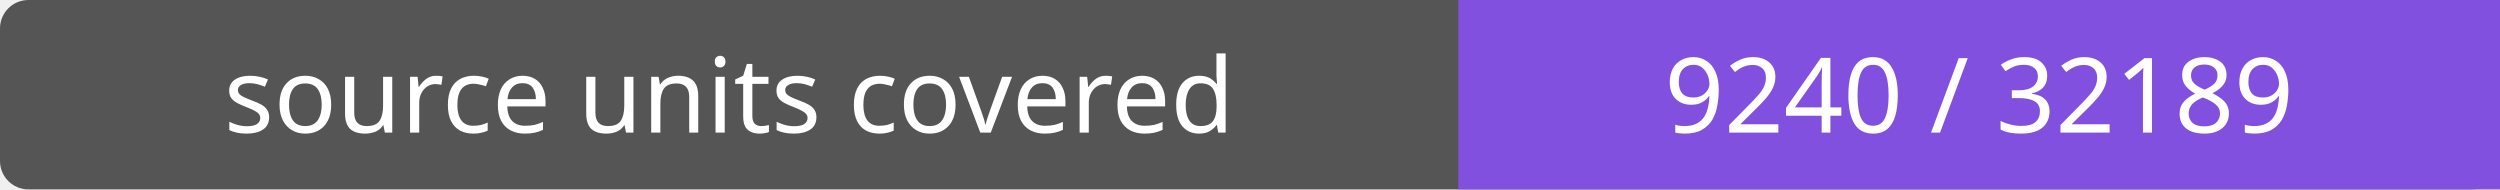
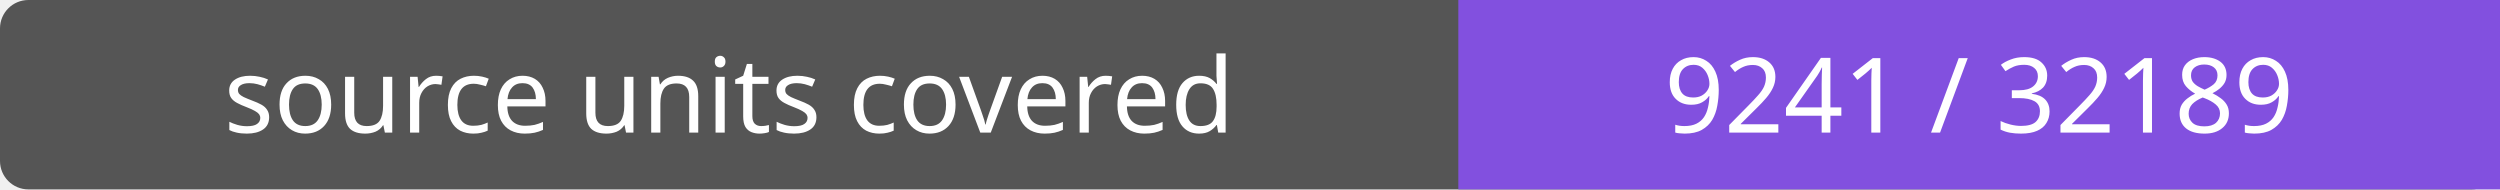
- <svg xmlns="http://www.w3.org/2000/svg" width="264" height="20" role="img" aria-label="source units covered: 9240 / 32189">
+ <svg xmlns="http://www.w3.org/2000/svg" width="264" height="20" role="img" aria-label="source units covered: 9241 / 32189">
  <rect width="264" height="20" rx="3" fill="#555" />
  <path fill="#8250df" d="M154 0h110v20H154z" />
  <g fill="#fff" text-anchor="middle" font-family="Verdana,sans-serif" font-size="11">
    <text x="77.0" y="14">source units covered</text>
-     <text x="209.0" y="14">9240 / 32189</text>
+     <text x="209.0" y="14">9241 / 32189</text>
  </g>
</svg>
